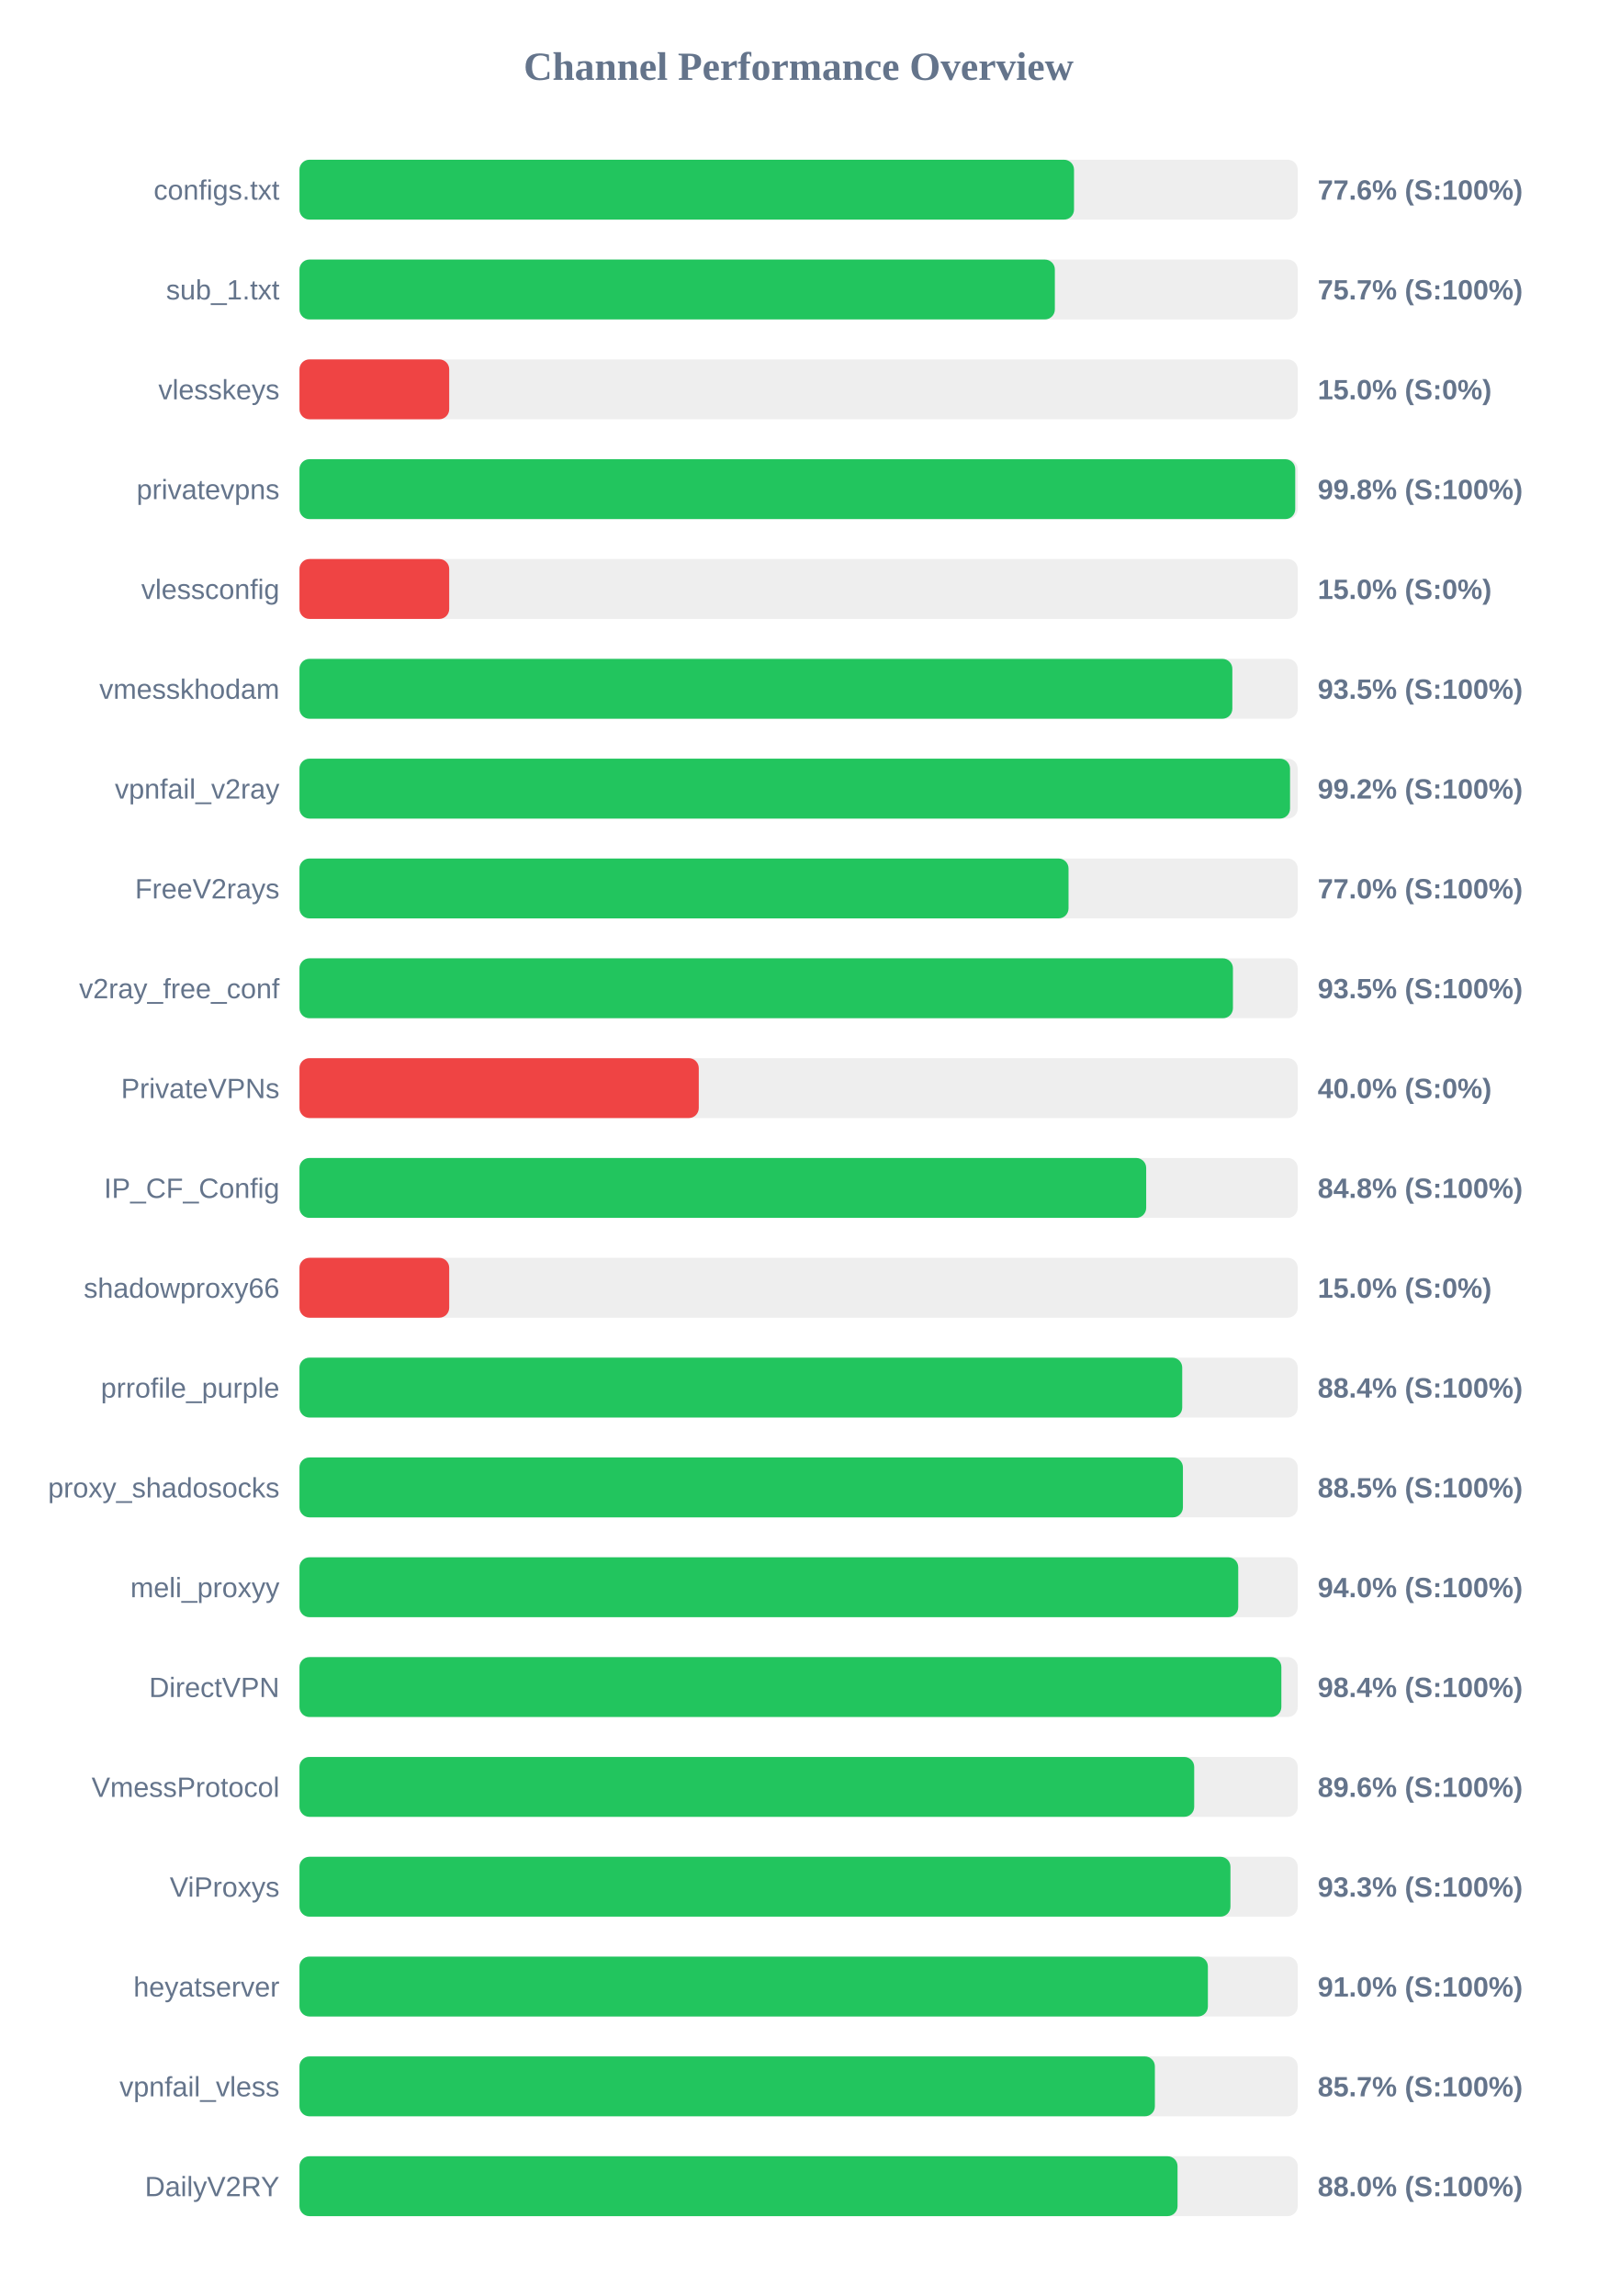
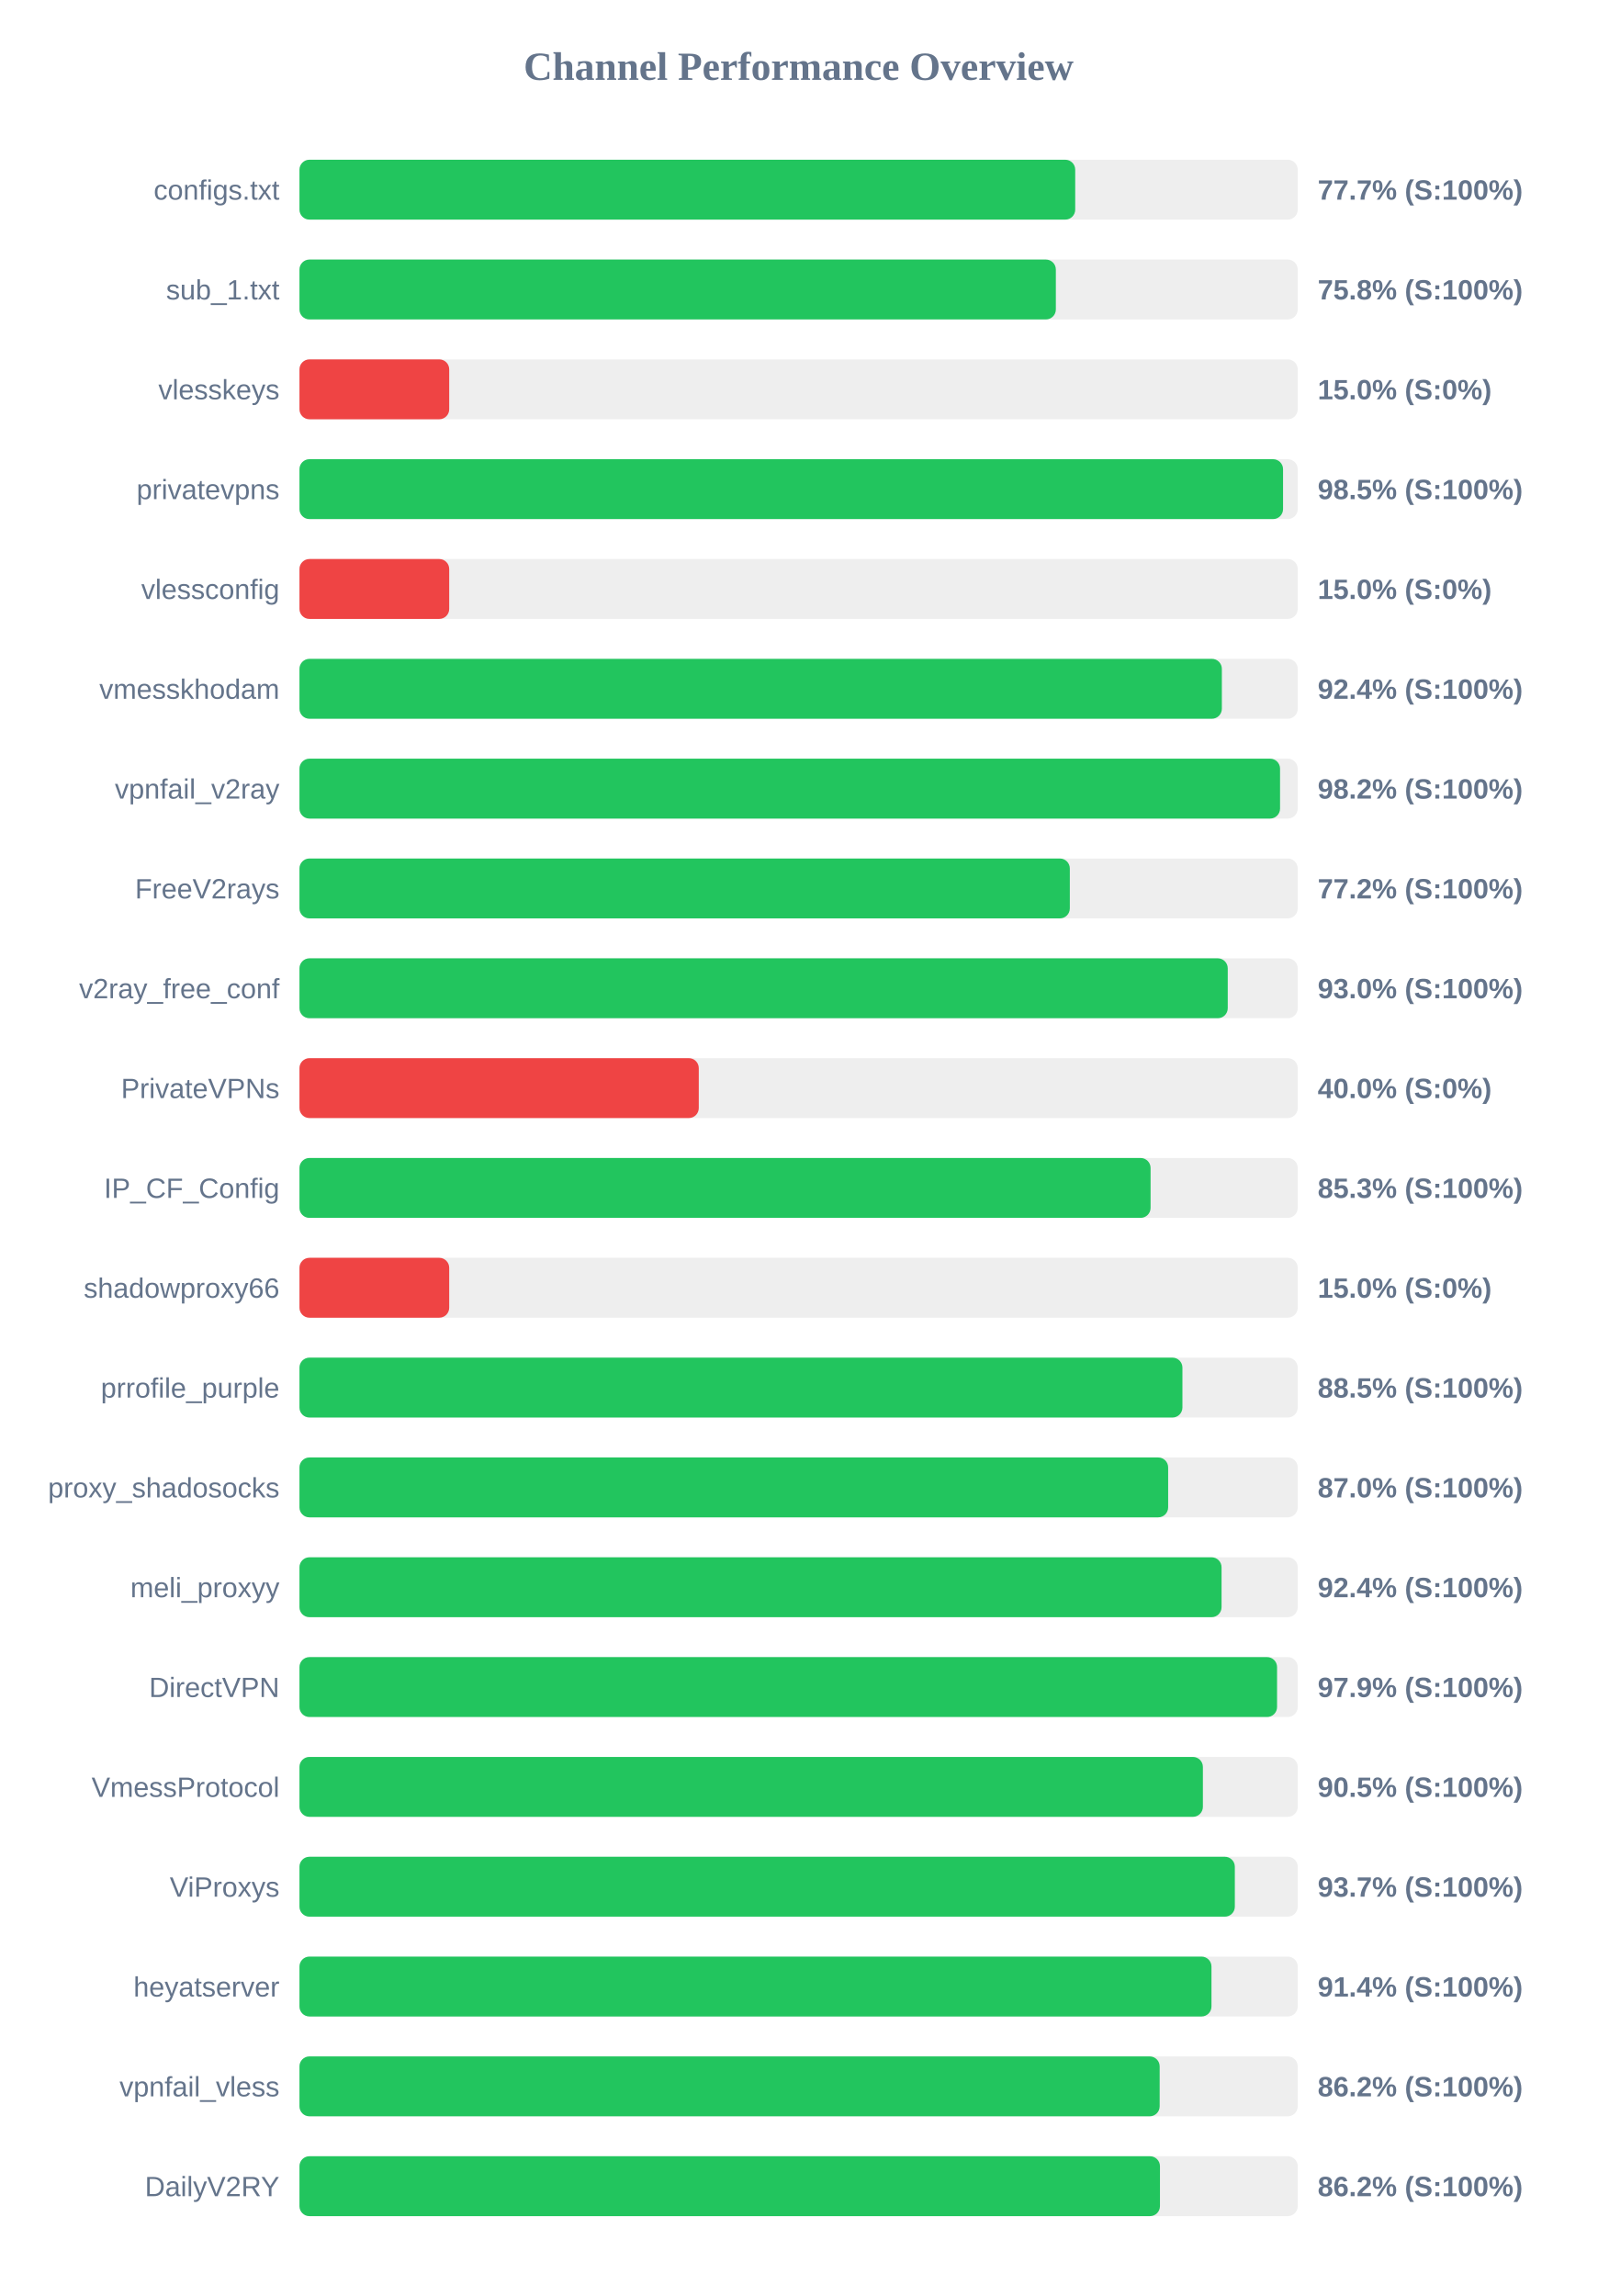
<svg xmlns="http://www.w3.org/2000/svg" width="800" height="1150" version="1.1">
  <style>
        .row { font: 14px Arial; fill: #64748b; }
        .score { font: bold 14px Arial; fill: #64748b; }
    </style>
  <text x="400" y="40" text-anchor="middle" font-size="20px" font-weight="bold" fill="#64748b">Channel Performance Overview</text>
  <rect x="150" y="80" width="500" height="30" fill="#eee" rx="5" />
-   <rect x="150" y="80" width="387.95" height="30" fill="#22c55e" rx="5" />
+   <rect x="150" y="80" width="388.55" height="30" fill="#22c55e" rx="5" />
  <text x="140" y="100" text-anchor="end" class="row">configs.txt</text>
-   <text x="660" y="100" text-anchor="start" class="score">77.6% (S:100%)</text>
+   <text x="660" y="100" text-anchor="start" class="score">77.7% (S:100%)</text>
  <rect x="150" y="130" width="500" height="30" fill="#eee" rx="5" />
-   <rect x="150" y="130" width="378.35" height="30" fill="#22c55e" rx="5" />
+   <rect x="150" y="130" width="378.85" height="30" fill="#22c55e" rx="5" />
  <text x="140" y="150" text-anchor="end" class="row">sub_1.txt</text>
-   <text x="660" y="150" text-anchor="start" class="score">75.7% (S:100%)</text>
+   <text x="660" y="150" text-anchor="start" class="score">75.8% (S:100%)</text>
  <rect x="150" y="180" width="500" height="30" fill="#eee" rx="5" />
  <rect x="150" y="180" width="75.0" height="30" fill="#ef4444" rx="5" />
  <text x="140" y="200" text-anchor="end" class="row">vlesskeys</text>
  <text x="660" y="200" text-anchor="start" class="score">15.0% (S:0%)</text>
  <rect x="150" y="230" width="500" height="30" fill="#eee" rx="5" />
-   <rect x="150" y="230" width="498.75" height="30" fill="#22c55e" rx="5" />
+   <rect x="150" y="230" width="492.65" height="30" fill="#22c55e" rx="5" />
  <text x="140" y="250" text-anchor="end" class="row">privatevpns</text>
-   <text x="660" y="250" text-anchor="start" class="score">99.8% (S:100%)</text>
+   <text x="660" y="250" text-anchor="start" class="score">98.5% (S:100%)</text>
  <rect x="150" y="280" width="500" height="30" fill="#eee" rx="5" />
  <rect x="150" y="280" width="75.0" height="30" fill="#ef4444" rx="5" />
  <text x="140" y="300" text-anchor="end" class="row">vlessconfig</text>
  <text x="660" y="300" text-anchor="start" class="score">15.0% (S:0%)</text>
  <rect x="150" y="330" width="500" height="30" fill="#eee" rx="5" />
-   <rect x="150" y="330" width="467.25" height="30" fill="#22c55e" rx="5" />
+   <rect x="150" y="330" width="462.0" height="30" fill="#22c55e" rx="5" />
  <text x="140" y="350" text-anchor="end" class="row">vmesskhodam</text>
-   <text x="660" y="350" text-anchor="start" class="score">93.5% (S:100%)</text>
+   <text x="660" y="350" text-anchor="start" class="score">92.4% (S:100%)</text>
  <rect x="150" y="380" width="500" height="30" fill="#eee" rx="5" />
-   <rect x="150" y="380" width="496.15" height="30" fill="#22c55e" rx="5" />
+   <rect x="150" y="380" width="491.15" height="30" fill="#22c55e" rx="5" />
  <text x="140" y="400" text-anchor="end" class="row">vpnfail_v2ray</text>
-   <text x="660" y="400" text-anchor="start" class="score">99.2% (S:100%)</text>
+   <text x="660" y="400" text-anchor="start" class="score">98.2% (S:100%)</text>
  <rect x="150" y="430" width="500" height="30" fill="#eee" rx="5" />
-   <rect x="150" y="430" width="385.2" height="30" fill="#22c55e" rx="5" />
+   <rect x="150" y="430" width="385.85" height="30" fill="#22c55e" rx="5" />
  <text x="140" y="450" text-anchor="end" class="row">FreeV2rays</text>
-   <text x="660" y="450" text-anchor="start" class="score">77.0% (S:100%)</text>
+   <text x="660" y="450" text-anchor="start" class="score">77.2% (S:100%)</text>
  <rect x="150" y="480" width="500" height="30" fill="#eee" rx="5" />
-   <rect x="150" y="480" width="467.55" height="30" fill="#22c55e" rx="5" />
+   <rect x="150" y="480" width="464.95" height="30" fill="#22c55e" rx="5" />
  <text x="140" y="500" text-anchor="end" class="row">v2ray_free_conf</text>
-   <text x="660" y="500" text-anchor="start" class="score">93.5% (S:100%)</text>
+   <text x="660" y="500" text-anchor="start" class="score">93.0% (S:100%)</text>
  <rect x="150" y="530" width="500" height="30" fill="#eee" rx="5" />
  <rect x="150" y="530" width="200.0" height="30" fill="#ef4444" rx="5" />
  <text x="140" y="550" text-anchor="end" class="row">PrivateVPNs</text>
  <text x="660" y="550" text-anchor="start" class="score">40.0% (S:0%)</text>
  <rect x="150" y="580" width="500" height="30" fill="#eee" rx="5" />
-   <rect x="150" y="580" width="424.1" height="30" fill="#22c55e" rx="5" />
+   <rect x="150" y="580" width="426.3" height="30" fill="#22c55e" rx="5" />
  <text x="140" y="600" text-anchor="end" class="row">IP_CF_Config</text>
-   <text x="660" y="600" text-anchor="start" class="score">84.8% (S:100%)</text>
+   <text x="660" y="600" text-anchor="start" class="score">85.3% (S:100%)</text>
  <rect x="150" y="630" width="500" height="30" fill="#eee" rx="5" />
  <rect x="150" y="630" width="75.0" height="30" fill="#ef4444" rx="5" />
  <text x="140" y="650" text-anchor="end" class="row">shadowproxy66</text>
  <text x="660" y="650" text-anchor="start" class="score">15.0% (S:0%)</text>
  <rect x="150" y="680" width="500" height="30" fill="#eee" rx="5" />
-   <rect x="150" y="680" width="442.15" height="30" fill="#22c55e" rx="5" />
+   <rect x="150" y="680" width="442.25" height="30" fill="#22c55e" rx="5" />
  <text x="140" y="700" text-anchor="end" class="row">prrofile_purple</text>
-   <text x="660" y="700" text-anchor="start" class="score">88.4% (S:100%)</text>
+   <text x="660" y="700" text-anchor="start" class="score">88.5% (S:100%)</text>
  <rect x="150" y="730" width="500" height="30" fill="#eee" rx="5" />
-   <rect x="150" y="730" width="442.5" height="30" fill="#22c55e" rx="5" />
+   <rect x="150" y="730" width="435.1" height="30" fill="#22c55e" rx="5" />
  <text x="140" y="750" text-anchor="end" class="row">proxy_shadosocks</text>
-   <text x="660" y="750" text-anchor="start" class="score">88.5% (S:100%)</text>
+   <text x="660" y="750" text-anchor="start" class="score">87.0% (S:100%)</text>
  <rect x="150" y="780" width="500" height="30" fill="#eee" rx="5" />
-   <rect x="150" y="780" width="470.2" height="30" fill="#22c55e" rx="5" />
+   <rect x="150" y="780" width="461.85" height="30" fill="#22c55e" rx="5" />
  <text x="140" y="800" text-anchor="end" class="row">meli_proxyy</text>
-   <text x="660" y="800" text-anchor="start" class="score">94.0% (S:100%)</text>
+   <text x="660" y="800" text-anchor="start" class="score">92.4% (S:100%)</text>
  <rect x="150" y="830" width="500" height="30" fill="#eee" rx="5" />
-   <rect x="150" y="830" width="491.8" height="30" fill="#22c55e" rx="5" />
+   <rect x="150" y="830" width="489.65" height="30" fill="#22c55e" rx="5" />
  <text x="140" y="850" text-anchor="end" class="row">DirectVPN</text>
-   <text x="660" y="850" text-anchor="start" class="score">98.4% (S:100%)</text>
+   <text x="660" y="850" text-anchor="start" class="score">97.9% (S:100%)</text>
  <rect x="150" y="880" width="500" height="30" fill="#eee" rx="5" />
-   <rect x="150" y="880" width="448.15" height="30" fill="#22c55e" rx="5" />
+   <rect x="150" y="880" width="452.5" height="30" fill="#22c55e" rx="5" />
  <text x="140" y="900" text-anchor="end" class="row">VmessProtocol</text>
-   <text x="660" y="900" text-anchor="start" class="score">89.6% (S:100%)</text>
+   <text x="660" y="900" text-anchor="start" class="score">90.5% (S:100%)</text>
  <rect x="150" y="930" width="500" height="30" fill="#eee" rx="5" />
-   <rect x="150" y="930" width="466.3" height="30" fill="#22c55e" rx="5" />
+   <rect x="150" y="930" width="468.5" height="30" fill="#22c55e" rx="5" />
  <text x="140" y="950" text-anchor="end" class="row">ViProxys</text>
-   <text x="660" y="950" text-anchor="start" class="score">93.3% (S:100%)</text>
+   <text x="660" y="950" text-anchor="start" class="score">93.7% (S:100%)</text>
  <rect x="150" y="980" width="500" height="30" fill="#eee" rx="5" />
-   <rect x="150" y="980" width="455.0" height="30" fill="#22c55e" rx="5" />
+   <rect x="150" y="980" width="456.8" height="30" fill="#22c55e" rx="5" />
  <text x="140" y="1000" text-anchor="end" class="row">heyatserver</text>
-   <text x="660" y="1000" text-anchor="start" class="score">91.0% (S:100%)</text>
+   <text x="660" y="1000" text-anchor="start" class="score">91.4% (S:100%)</text>
  <rect x="150" y="1030" width="500" height="30" fill="#eee" rx="5" />
-   <rect x="150" y="1030" width="428.45" height="30" fill="#22c55e" rx="5" />
+   <rect x="150" y="1030" width="430.85" height="30" fill="#22c55e" rx="5" />
  <text x="140" y="1050" text-anchor="end" class="row">vpnfail_vless</text>
-   <text x="660" y="1050" text-anchor="start" class="score">85.7% (S:100%)</text>
+   <text x="660" y="1050" text-anchor="start" class="score">86.2% (S:100%)</text>
  <rect x="150" y="1080" width="500" height="30" fill="#eee" rx="5" />
-   <rect x="150" y="1080" width="439.8" height="30" fill="#22c55e" rx="5" />
+   <rect x="150" y="1080" width="431.0" height="30" fill="#22c55e" rx="5" />
  <text x="140" y="1100" text-anchor="end" class="row">DailyV2RY</text>
-   <text x="660" y="1100" text-anchor="start" class="score">88.0% (S:100%)</text>
+   <text x="660" y="1100" text-anchor="start" class="score">86.2% (S:100%)</text>
</svg>
